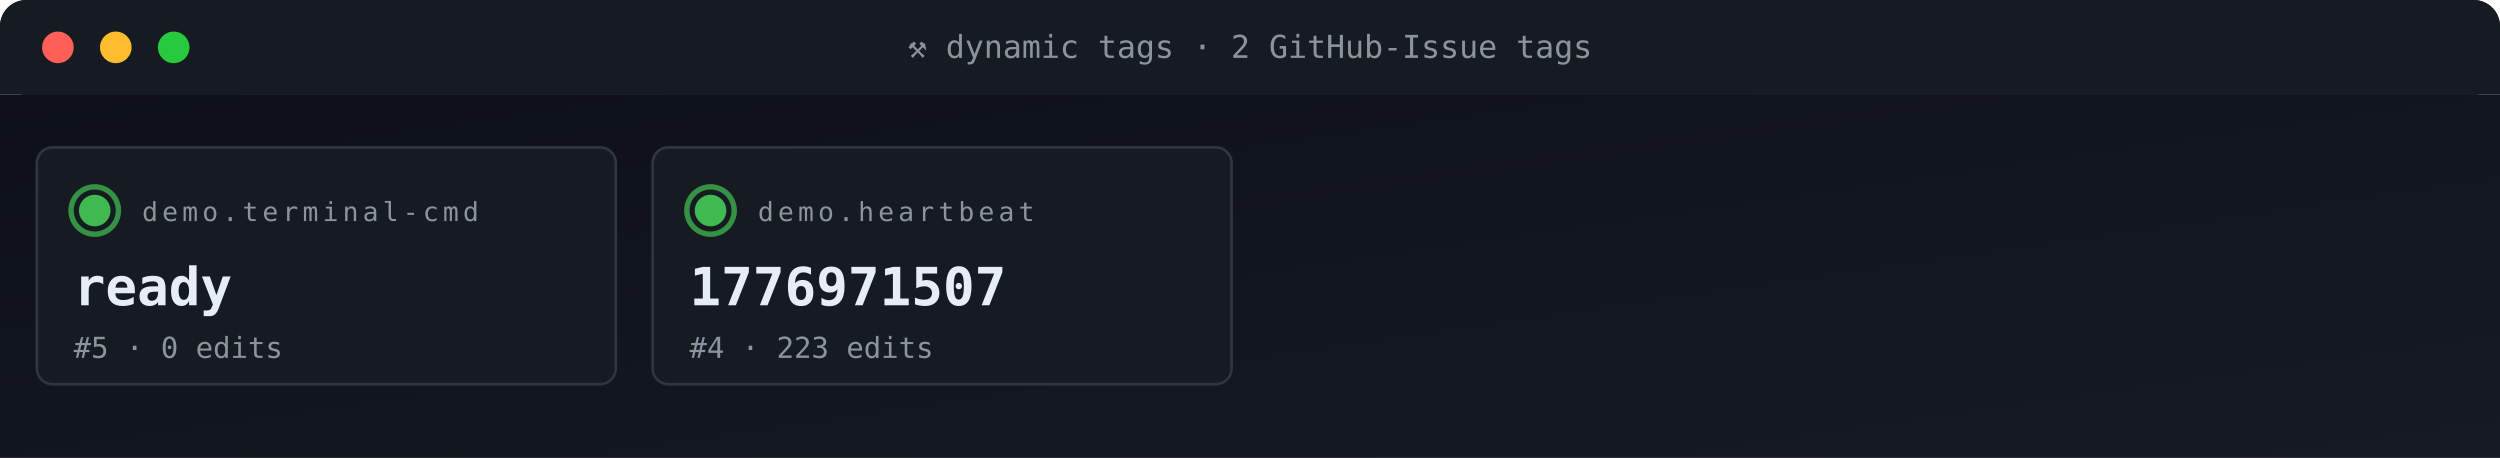
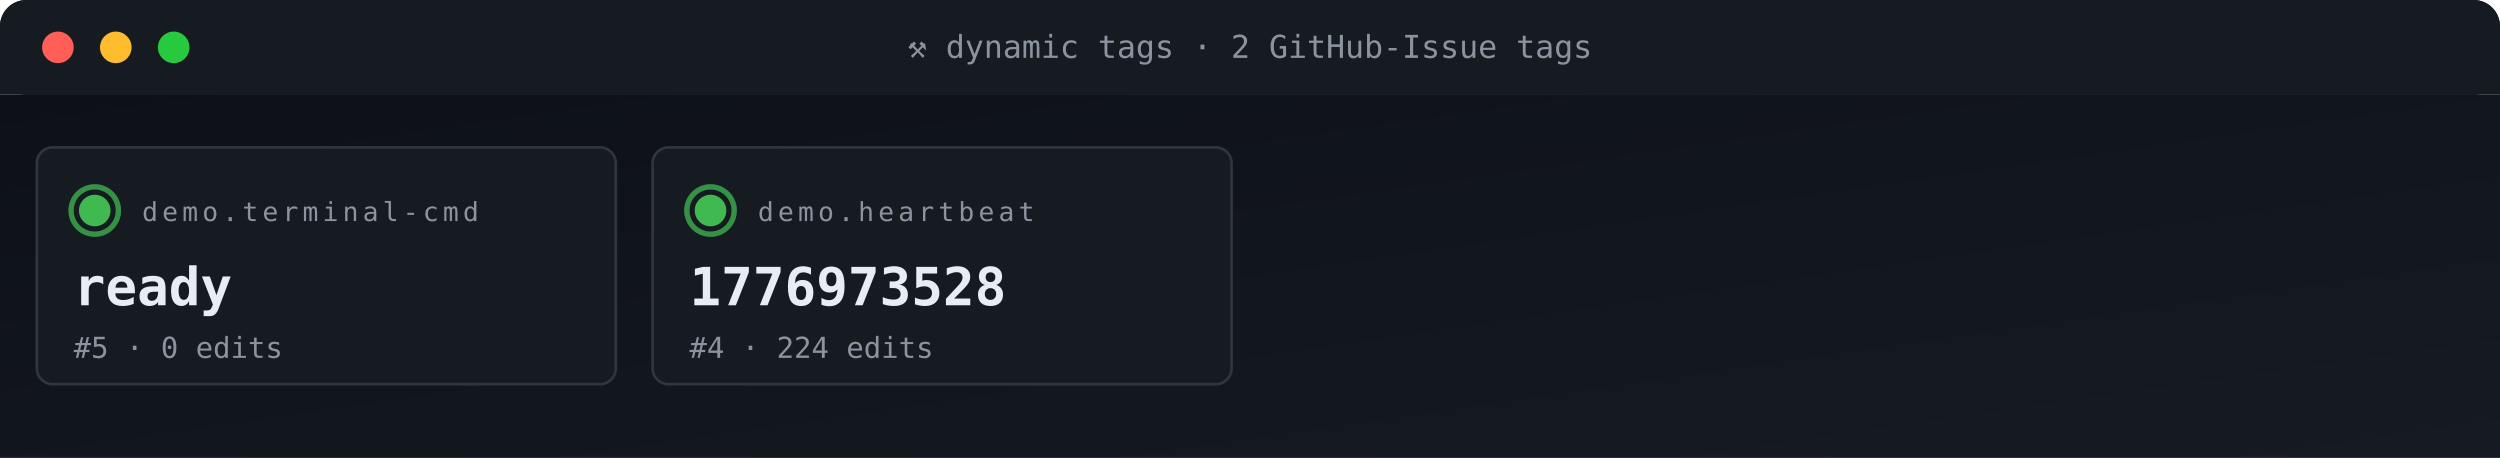
<svg xmlns="http://www.w3.org/2000/svg" viewBox="0 0 950 174" width="950" height="174" role="img" aria-label="ACG tag grid">
  <defs>
    <linearGradient id="gBg" x1="0" x2="1" y1="0" y2="1">
      <stop offset="0" stop-color="#0d1117" />
      <stop offset="1" stop-color="#161b22" />
    </linearGradient>
    <style>
      .t{font-family:'SFMono-Regular',Consolas,monospace}
      .lb{fill:#8b949e;font-size:10px;text-transform:uppercase;letter-spacing:1.6px}
      .va{fill:#e6edf3;font-size:20px;font-weight:700}
      .vs{fill:#e6edf3;font-size:14px;font-weight:600}
      .lo{fill:#79c0ff;font-size:11px}
      .sub{fill:#8b949e;font-size:11px}
      .g{fill:#3fb950} .a{fill:#e3b341} .r{fill:#f85149}
      .p{fill:#a371f7} .o{fill:#f0883e}
      .pulse{animation:plz 1.8s ease-out infinite}
      @keyframes plz{
        0%{transform:scale(1);opacity:.85}
        45%{transform:scale(1.35);opacity:.3}
        100%{transform:scale(1.8);opacity:0}
      }
      .spin{animation:sp 4s linear infinite;transform-origin:center}
      @keyframes sp{from{transform:rotate(0)}to{transform:rotate(360deg)}}
    </style>
  </defs>
  <rect width="950" height="36" rx="10" fill="url(#gBg)" />
  <rect x="0" y="0" width="950" height="36" rx="10" fill="#161b22" />
  <rect x="0" y="26" width="950" height="10" fill="#161b22" />
  <circle cx="22" cy="18" r="6" fill="#ff5f56" />
  <circle cx="44" cy="18" r="6" fill="#ffbd2e" />
  <circle cx="66" cy="18" r="6" fill="#27c93f" />
  <text x="475" y="22" text-anchor="middle" class="t" font-size="12" fill="#8b949e">⚒ dynamic tags · 2 GitHub-Issue tags</text>
  <rect y="36" width="950" height="138" fill="url(#gBg)" />
  <rect x="14" y="56" width="220" height="90" rx="6" fill="#161b22" stroke="#30363d" stroke-width="1" />
  <g style="transform-origin:36px 80px">
    <circle cx="36" cy="80" r="9" fill="none" stroke="#3fb950" stroke-width="2" opacity=".5" class="pulse" />
    <circle cx="36" cy="80" r="9" fill="none" stroke="#3fb950" stroke-width="2" opacity=".5" class="pulse" style="animation-delay:.6s" />
  </g>
  <circle cx="36" cy="80" r="6" class="g" />
  <text x="54" y="84" class="t lb">demo.terminal-cmd</text>
  <text x="28" y="116" class="t va">ready</text>
  <text x="28" y="136" class="t sub">#5 · 0 edits</text>
  <rect x="248" y="56" width="220" height="90" rx="6" fill="#161b22" stroke="#30363d" stroke-width="1" />
  <g style="transform-origin:270px 80px">
    <circle cx="270" cy="80" r="9" fill="none" stroke="#3fb950" stroke-width="2" opacity=".5" class="pulse" />
    <circle cx="270" cy="80" r="9" fill="none" stroke="#3fb950" stroke-width="2" opacity=".5" class="pulse" style="animation-delay:.6s" />
  </g>
  <circle cx="270" cy="80" r="6" class="g" />
  <text x="288" y="84" class="t lb">demo.heartbeat</text>
-   <text x="262" y="116" class="t va">1776971507</text>
-   <text x="262" y="136" class="t sub">#4 · 223 edits</text>
+   <text x="262" y="116" class="t va">1776973528</text>
+   <text x="262" y="136" class="t sub">#4 · 224 edits</text>
</svg>
